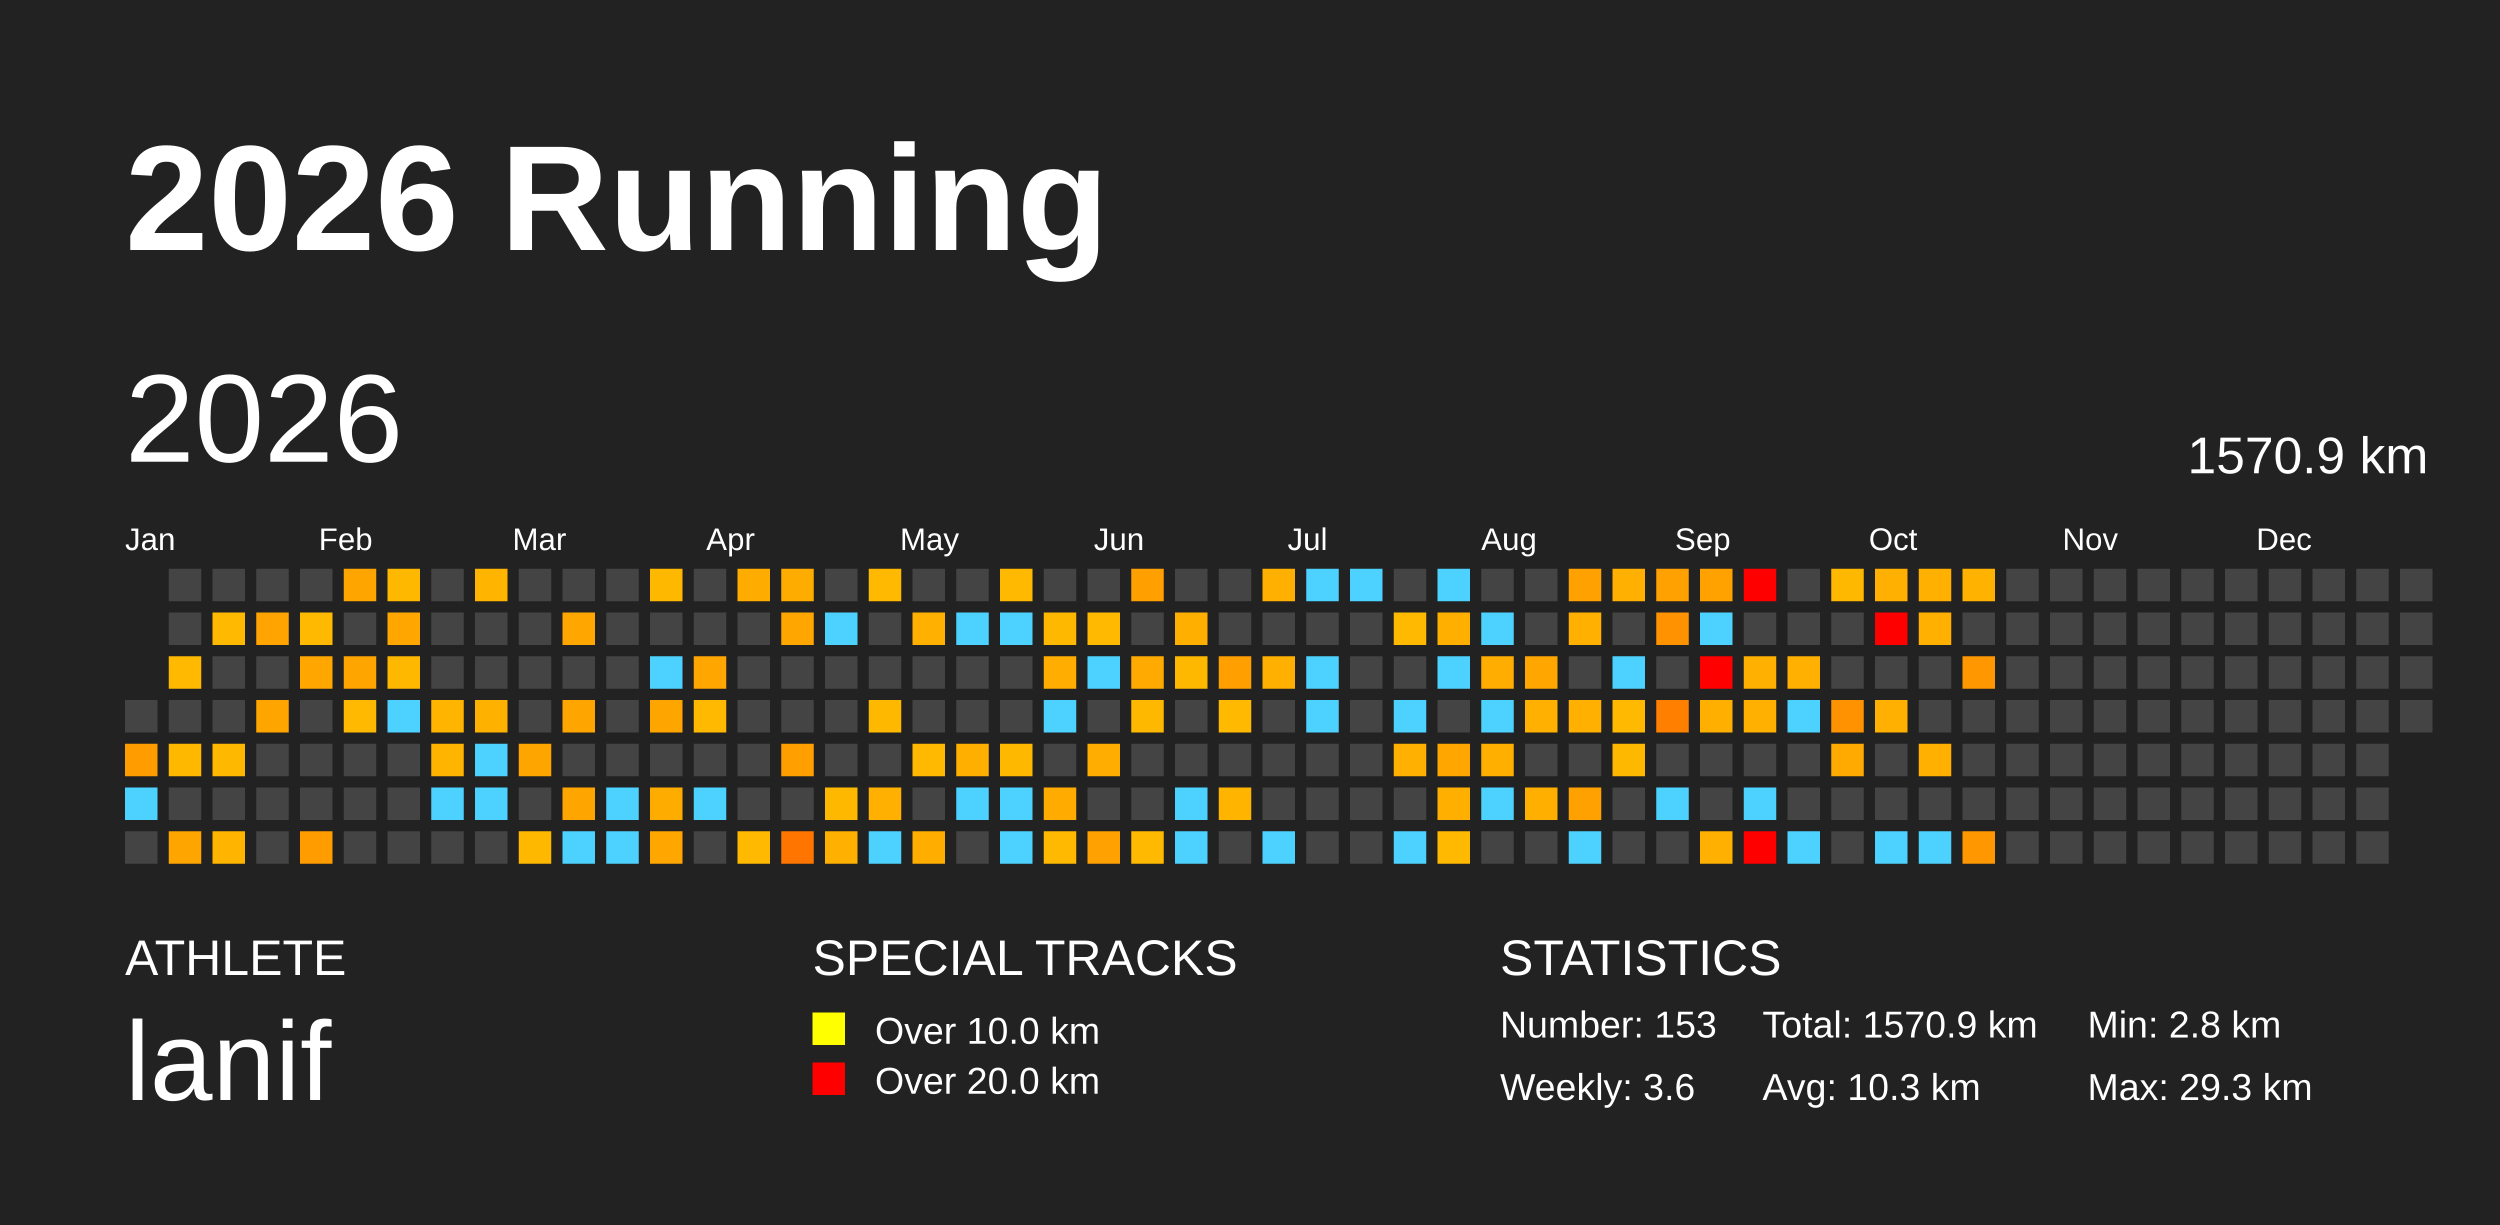
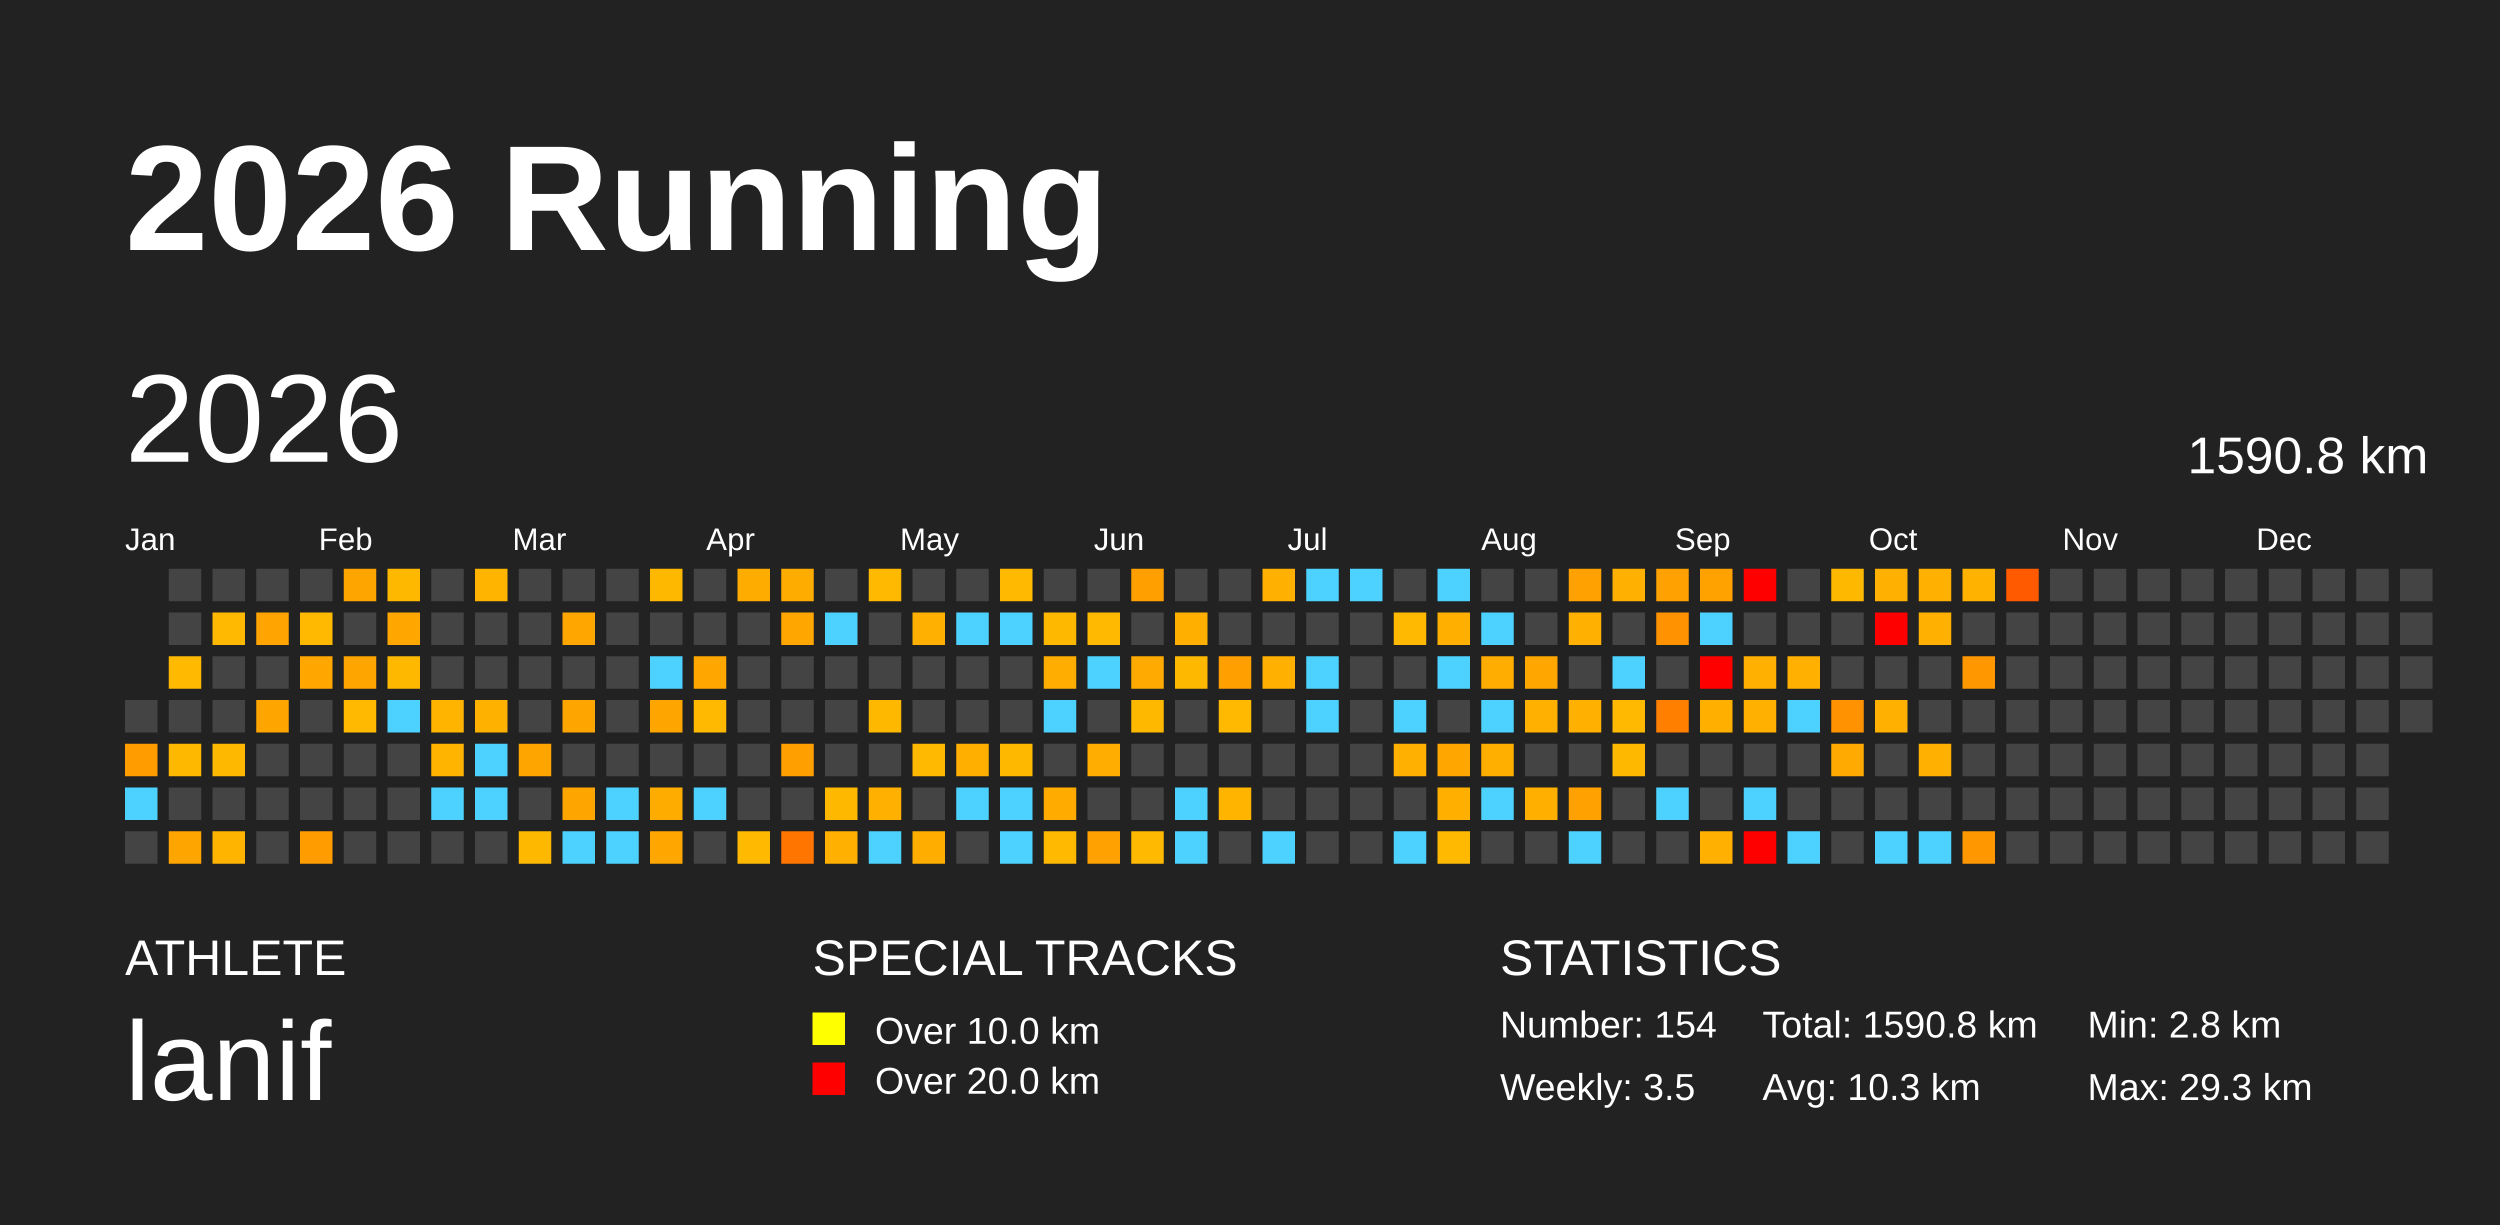
<svg xmlns="http://www.w3.org/2000/svg" baseProfile="full" height="98mm" version="1.1" viewBox="0,0,200,98" width="200mm">
  <defs />
  <rect fill="#222222" height="98" width="200" x="0" y="0" />
  <text fill="#FFFFFF" style="font-size:12px; font-family:Arial; font-weight:bold;" x="10" y="20">2026 Running</text>
  <text fill="#FFFFFF" style="font-size:4px; font-family:Arial" x="10" y="78">ATHLETE</text>
  <text fill="#FFFFFF" style="font-size:9px; font-family:Arial" x="10" y="88">lanif</text>
  <text fill="#FFFFFF" style="font-size:4px; font-family:Arial" x="65" y="78">SPECIAL TRACKS</text>
  <rect fill="yellow" height="2.6" width="2.6" x="65" y="81" />
  <text fill="#FFFFFF" style="font-size:3px; font-family:Arial" x="70" y="83.5">Over 10.0 km</text>
  <rect fill="red" height="2.6" width="2.6" x="65" y="85" />
  <text fill="#FFFFFF" style="font-size:3px; font-family:Arial" x="70" y="87.5">Over 20.0 km</text>
  <text fill="#FFFFFF" style="font-size:4px; font-family:Arial" x="120" y="78">STATISTICS</text>
-   <text fill="#FFFFFF" style="font-size:3px; font-family:Arial" x="120" y="83">Number: 153</text>
-   <text fill="#FFFFFF" style="font-size:3px; font-family:Arial" x="120" y="88">Weekly: 3.6</text>
-   <text fill="#FFFFFF" style="font-size:3px; font-family:Arial" x="141" y="83">Total: 1570.9 km</text>
+   <text fill="#FFFFFF" style="font-size:3px; font-family:Arial" x="120" y="83">Number: 154</text>
+   <text fill="#FFFFFF" style="font-size:3px; font-family:Arial" x="120" y="88">Weekly: 3.5</text>
+   <text fill="#FFFFFF" style="font-size:3px; font-family:Arial" x="141" y="83">Total: 1590.8 km</text>
  <text fill="#FFFFFF" style="font-size:3px; font-family:Arial" x="141" y="88">Avg: 10.3 km</text>
  <text fill="#FFFFFF" style="font-size:3px; font-family:Arial" x="167" y="83">Min: 2.8 km</text>
  <text fill="#FFFFFF" style="font-size:3px; font-family:Arial" x="167" y="88">Max: 29.3 km</text>
  <text dominant-baseline="hanging" fill="#FFFFFF" style="font-size:10.0px; font-family:Arial;" x="10" y="30">2026</text>
-   <text dominant-baseline="hanging" fill="#FFFFFF" style="font-size:4.125px; font-family:Arial;" x="175" y="35">1570.9 km</text>
+   <text dominant-baseline="hanging" fill="#FFFFFF" style="font-size:4.125px; font-family:Arial;" x="175" y="35">1590.8 km</text>
  <text fill="#FFFFFF" style="font-size:2.5px; font-family:Arial" x="10.0" y="44">Jan</text>
  <text fill="#FFFFFF" style="font-size:2.5px; font-family:Arial" x="25.5" y="44">Feb</text>
  <text fill="#FFFFFF" style="font-size:2.5px; font-family:Arial" x="41.0" y="44">Mar</text>
  <text fill="#FFFFFF" style="font-size:2.5px; font-family:Arial" x="56.5" y="44">Apr</text>
  <text fill="#FFFFFF" style="font-size:2.5px; font-family:Arial" x="72.0" y="44">May</text>
  <text fill="#FFFFFF" style="font-size:2.5px; font-family:Arial" x="87.5" y="44">Jun</text>
  <text fill="#FFFFFF" style="font-size:2.5px; font-family:Arial" x="103.0" y="44">Jul</text>
  <text fill="#FFFFFF" style="font-size:2.5px; font-family:Arial" x="118.5" y="44">Aug</text>
  <text fill="#FFFFFF" style="font-size:2.5px; font-family:Arial" x="134.0" y="44">Sep</text>
  <text fill="#FFFFFF" style="font-size:2.5px; font-family:Arial" x="149.5" y="44">Oct</text>
  <text fill="#FFFFFF" style="font-size:2.5px; font-family:Arial" x="165.0" y="44">Nov</text>
  <text fill="#FFFFFF" style="font-size:2.5px; font-family:Arial" x="180.5" y="44">Dec</text>
  <rect fill="#444444" height="2.6" width="2.6" x="10.0" y="56.0" />
  <rect fill="#ff9c00" height="2.6" width="2.6" x="10.0" y="59.5" />
  <rect fill="#4dd2ff" height="2.6" width="2.6" x="10.0" y="63.0" />
  <rect fill="#444444" height="2.6" width="2.6" x="10.0" y="66.5" />
  <rect fill="#444444" height="2.6" width="2.6" x="13.5" y="45.5" />
  <rect fill="#444444" height="2.6" width="2.6" x="13.5" y="49.0" />
  <rect fill="#ffb900" height="2.6" width="2.6" x="13.5" y="52.5" />
  <rect fill="#444444" height="2.6" width="2.6" x="13.5" y="56.0" />
  <rect fill="#ffb800" height="2.6" width="2.6" x="13.5" y="59.5" />
  <rect fill="#444444" height="2.6" width="2.6" x="13.5" y="63.0" />
  <rect fill="#ffa500" height="2.6" width="2.6" x="13.5" y="66.5" />
  <rect fill="#444444" height="2.6" width="2.6" x="17.0" y="45.5" />
  <rect fill="#ffb900" height="2.6" width="2.6" x="17.0" y="49.0" />
  <rect fill="#444444" height="2.6" width="2.6" x="17.0" y="52.5" />
  <rect fill="#444444" height="2.6" width="2.6" x="17.0" y="56.0" />
  <rect fill="#ffb800" height="2.6" width="2.6" x="17.0" y="59.5" />
  <rect fill="#444444" height="2.6" width="2.6" x="17.0" y="63.0" />
  <rect fill="#ffb500" height="2.6" width="2.6" x="17.0" y="66.5" />
  <rect fill="#444444" height="2.6" width="2.6" x="20.5" y="45.5" />
  <rect fill="#ffa400" height="2.6" width="2.6" x="20.5" y="49.0" />
  <rect fill="#444444" height="2.6" width="2.6" x="20.5" y="52.5" />
  <rect fill="#ffa500" height="2.6" width="2.6" x="20.5" y="56.0" />
  <rect fill="#444444" height="2.6" width="2.6" x="20.5" y="59.5" />
  <rect fill="#444444" height="2.6" width="2.6" x="20.5" y="63.0" />
  <rect fill="#444444" height="2.6" width="2.6" x="20.5" y="66.5" />
  <rect fill="#444444" height="2.6" width="2.6" x="24.0" y="45.5" />
  <rect fill="#ffb900" height="2.6" width="2.6" x="24.0" y="49.0" />
  <rect fill="#ffa600" height="2.6" width="2.6" x="24.0" y="52.5" />
  <rect fill="#444444" height="2.6" width="2.6" x="24.0" y="56.0" />
  <rect fill="#444444" height="2.6" width="2.6" x="24.0" y="59.5" />
  <rect fill="#444444" height="2.6" width="2.6" x="24.0" y="63.0" />
  <rect fill="#ff9c00" height="2.6" width="2.6" x="24.0" y="66.5" />
  <rect fill="#ffa500" height="2.6" width="2.6" x="27.5" y="45.5" />
  <rect fill="#444444" height="2.6" width="2.6" x="27.5" y="49.0" />
  <rect fill="#ffa500" height="2.6" width="2.6" x="27.5" y="52.5" />
  <rect fill="#ffb900" height="2.6" width="2.6" x="27.5" y="56.0" />
  <rect fill="#444444" height="2.6" width="2.6" x="27.5" y="59.5" />
  <rect fill="#444444" height="2.6" width="2.6" x="27.5" y="63.0" />
  <rect fill="#444444" height="2.6" width="2.6" x="27.5" y="66.5" />
  <rect fill="#ffb800" height="2.6" width="2.6" x="31.0" y="45.5" />
  <rect fill="#ffa600" height="2.6" width="2.6" x="31.0" y="49.0" />
  <rect fill="#ffb800" height="2.6" width="2.6" x="31.0" y="52.5" />
  <rect fill="#4dd2ff" height="2.6" width="2.6" x="31.0" y="56.0" />
  <rect fill="#444444" height="2.6" width="2.6" x="31.0" y="59.5" />
  <rect fill="#444444" height="2.6" width="2.6" x="31.0" y="63.0" />
  <rect fill="#444444" height="2.6" width="2.6" x="31.0" y="66.5" />
  <rect fill="#444444" height="2.6" width="2.6" x="34.5" y="45.5" />
  <rect fill="#444444" height="2.6" width="2.6" x="34.5" y="49.0" />
  <rect fill="#444444" height="2.6" width="2.6" x="34.5" y="52.5" />
  <rect fill="#ffb500" height="2.6" width="2.6" x="34.5" y="56.0" />
  <rect fill="#ffb500" height="2.6" width="2.6" x="34.5" y="59.5" />
  <rect fill="#4dd2ff" height="2.6" width="2.6" x="34.5" y="63.0" />
  <rect fill="#444444" height="2.6" width="2.6" x="34.5" y="66.5" />
  <rect fill="#ffb500" height="2.6" width="2.6" x="38.0" y="45.5" />
  <rect fill="#444444" height="2.6" width="2.6" x="38.0" y="49.0" />
  <rect fill="#444444" height="2.6" width="2.6" x="38.0" y="52.5" />
  <rect fill="#ffb100" height="2.6" width="2.6" x="38.0" y="56.0" />
  <rect fill="#4dd2ff" height="2.6" width="2.6" x="38.0" y="59.5" />
  <rect fill="#4dd2ff" height="2.6" width="2.6" x="38.0" y="63.0" />
  <rect fill="#444444" height="2.6" width="2.6" x="38.0" y="66.5" />
  <rect fill="#444444" height="2.6" width="2.6" x="41.5" y="45.5" />
  <rect fill="#444444" height="2.6" width="2.6" x="41.5" y="49.0" />
  <rect fill="#444444" height="2.6" width="2.6" x="41.5" y="52.5" />
  <rect fill="#444444" height="2.6" width="2.6" x="41.5" y="56.0" />
  <rect fill="#ffa500" height="2.6" width="2.6" x="41.5" y="59.5" />
  <rect fill="#444444" height="2.6" width="2.6" x="41.5" y="63.0" />
  <rect fill="#ffb800" height="2.6" width="2.6" x="41.5" y="66.5" />
  <rect fill="#444444" height="2.6" width="2.6" x="45.0" y="45.5" />
  <rect fill="#ffa600" height="2.6" width="2.6" x="45.0" y="49.0" />
  <rect fill="#444444" height="2.6" width="2.6" x="45.0" y="52.5" />
  <rect fill="#ffa500" height="2.6" width="2.6" x="45.0" y="56.0" />
  <rect fill="#444444" height="2.6" width="2.6" x="45.0" y="59.5" />
  <rect fill="#ffa500" height="2.6" width="2.6" x="45.0" y="63.0" />
  <rect fill="#4dd2ff" height="2.6" width="2.6" x="45.0" y="66.5" />
  <rect fill="#444444" height="2.6" width="2.6" x="48.5" y="45.5" />
  <rect fill="#444444" height="2.6" width="2.6" x="48.5" y="49.0" />
  <rect fill="#444444" height="2.6" width="2.6" x="48.5" y="52.5" />
  <rect fill="#444444" height="2.6" width="2.6" x="48.5" y="56.0" />
  <rect fill="#444444" height="2.6" width="2.6" x="48.5" y="59.5" />
  <rect fill="#4dd2ff" height="2.6" width="2.6" x="48.5" y="63.0" />
  <rect fill="#4dd2ff" height="2.6" width="2.6" x="48.5" y="66.5" />
  <rect fill="#ffb800" height="2.6" width="2.6" x="52.0" y="45.5" />
  <rect fill="#444444" height="2.6" width="2.6" x="52.0" y="49.0" />
  <rect fill="#4dd2ff" height="2.6" width="2.6" x="52.0" y="52.5" />
  <rect fill="#ffa500" height="2.6" width="2.6" x="52.0" y="56.0" />
  <rect fill="#444444" height="2.6" width="2.6" x="52.0" y="59.5" />
  <rect fill="#ffac00" height="2.6" width="2.6" x="52.0" y="63.0" />
  <rect fill="#ffa600" height="2.6" width="2.6" x="52.0" y="66.5" />
  <rect fill="#444444" height="2.6" width="2.6" x="55.5" y="45.5" />
  <rect fill="#444444" height="2.6" width="2.6" x="55.5" y="49.0" />
  <rect fill="#ffa600" height="2.6" width="2.6" x="55.5" y="52.5" />
  <rect fill="#ffb900" height="2.6" width="2.6" x="55.5" y="56.0" />
  <rect fill="#444444" height="2.6" width="2.6" x="55.5" y="59.5" />
  <rect fill="#4dd2ff" height="2.6" width="2.6" x="55.5" y="63.0" />
  <rect fill="#444444" height="2.6" width="2.6" x="55.5" y="66.5" />
  <rect fill="#ffac00" height="2.6" width="2.6" x="59.0" y="45.5" />
  <rect fill="#444444" height="2.6" width="2.6" x="59.0" y="49.0" />
  <rect fill="#444444" height="2.6" width="2.6" x="59.0" y="52.5" />
  <rect fill="#444444" height="2.6" width="2.6" x="59.0" y="56.0" />
  <rect fill="#444444" height="2.6" width="2.6" x="59.0" y="59.5" />
  <rect fill="#444444" height="2.6" width="2.6" x="59.0" y="63.0" />
  <rect fill="#ffb900" height="2.6" width="2.6" x="59.0" y="66.5" />
  <rect fill="#ffac00" height="2.6" width="2.6" x="62.5" y="45.5" />
  <rect fill="#ffa600" height="2.6" width="2.6" x="62.5" y="49.0" />
  <rect fill="#444444" height="2.6" width="2.6" x="62.5" y="52.5" />
  <rect fill="#444444" height="2.6" width="2.6" x="62.5" y="56.0" />
  <rect fill="#ffa000" height="2.6" width="2.6" x="62.5" y="59.5" />
  <rect fill="#444444" height="2.6" width="2.6" x="62.5" y="63.0" />
  <rect fill="#ff7500" height="2.6" width="2.6" x="62.5" y="66.5" />
  <rect fill="#444444" height="2.6" width="2.6" x="66.0" y="45.5" />
  <rect fill="#4dd2ff" height="2.6" width="2.6" x="66.0" y="49.0" />
  <rect fill="#444444" height="2.6" width="2.6" x="66.0" y="52.5" />
  <rect fill="#444444" height="2.6" width="2.6" x="66.0" y="56.0" />
  <rect fill="#444444" height="2.6" width="2.6" x="66.0" y="59.5" />
  <rect fill="#ffb800" height="2.6" width="2.6" x="66.0" y="63.0" />
  <rect fill="#ffb000" height="2.6" width="2.6" x="66.0" y="66.5" />
  <rect fill="#ffb900" height="2.6" width="2.6" x="69.5" y="45.5" />
  <rect fill="#444444" height="2.6" width="2.6" x="69.5" y="49.0" />
  <rect fill="#444444" height="2.6" width="2.6" x="69.5" y="52.5" />
  <rect fill="#ffb800" height="2.6" width="2.6" x="69.5" y="56.0" />
  <rect fill="#444444" height="2.6" width="2.6" x="69.5" y="59.5" />
  <rect fill="#ffb000" height="2.6" width="2.6" x="69.5" y="63.0" />
  <rect fill="#4dd2ff" height="2.6" width="2.6" x="69.5" y="66.5" />
  <rect fill="#444444" height="2.6" width="2.6" x="73.0" y="45.5" />
  <rect fill="#ffb000" height="2.6" width="2.6" x="73.0" y="49.0" />
  <rect fill="#444444" height="2.6" width="2.6" x="73.0" y="52.5" />
  <rect fill="#444444" height="2.6" width="2.6" x="73.0" y="56.0" />
  <rect fill="#ffb900" height="2.6" width="2.6" x="73.0" y="59.5" />
  <rect fill="#444444" height="2.6" width="2.6" x="73.0" y="63.0" />
  <rect fill="#ffae00" height="2.6" width="2.6" x="73.0" y="66.5" />
  <rect fill="#444444" height="2.6" width="2.6" x="76.5" y="45.5" />
  <rect fill="#4dd2ff" height="2.6" width="2.6" x="76.5" y="49.0" />
  <rect fill="#444444" height="2.6" width="2.6" x="76.5" y="52.5" />
  <rect fill="#444444" height="2.6" width="2.6" x="76.5" y="56.0" />
  <rect fill="#ffaf00" height="2.6" width="2.6" x="76.5" y="59.5" />
  <rect fill="#4dd2ff" height="2.6" width="2.6" x="76.5" y="63.0" />
  <rect fill="#444444" height="2.6" width="2.6" x="76.5" y="66.5" />
  <rect fill="#ffb900" height="2.6" width="2.6" x="80.0" y="45.5" />
  <rect fill="#4dd2ff" height="2.6" width="2.6" x="80.0" y="49.0" />
  <rect fill="#444444" height="2.6" width="2.6" x="80.0" y="52.5" />
  <rect fill="#444444" height="2.6" width="2.6" x="80.0" y="56.0" />
  <rect fill="#ffb800" height="2.6" width="2.6" x="80.0" y="59.5" />
  <rect fill="#4dd2ff" height="2.6" width="2.6" x="80.0" y="63.0" />
  <rect fill="#4dd2ff" height="2.6" width="2.6" x="80.0" y="66.5" />
  <rect fill="#444444" height="2.6" width="2.6" x="83.5" y="45.5" />
  <rect fill="#ffb800" height="2.6" width="2.6" x="83.5" y="49.0" />
  <rect fill="#ffad00" height="2.6" width="2.6" x="83.5" y="52.5" />
  <rect fill="#4dd2ff" height="2.6" width="2.6" x="83.5" y="56.0" />
  <rect fill="#444444" height="2.6" width="2.6" x="83.5" y="59.5" />
  <rect fill="#ffab00" height="2.6" width="2.6" x="83.5" y="63.0" />
  <rect fill="#ffb900" height="2.6" width="2.6" x="83.5" y="66.5" />
  <rect fill="#444444" height="2.6" width="2.6" x="87.0" y="45.5" />
  <rect fill="#ffb900" height="2.6" width="2.6" x="87.0" y="49.0" />
  <rect fill="#4dd2ff" height="2.6" width="2.6" x="87.0" y="52.5" />
  <rect fill="#444444" height="2.6" width="2.6" x="87.0" y="56.0" />
  <rect fill="#ffad00" height="2.6" width="2.6" x="87.0" y="59.5" />
  <rect fill="#444444" height="2.6" width="2.6" x="87.0" y="63.0" />
  <rect fill="#ffa100" height="2.6" width="2.6" x="87.0" y="66.5" />
  <rect fill="#ffa000" height="2.6" width="2.6" x="90.5" y="45.5" />
  <rect fill="#444444" height="2.6" width="2.6" x="90.5" y="49.0" />
  <rect fill="#ffaa00" height="2.6" width="2.6" x="90.5" y="52.5" />
  <rect fill="#ffb800" height="2.6" width="2.6" x="90.5" y="56.0" />
  <rect fill="#444444" height="2.6" width="2.6" x="90.5" y="59.5" />
  <rect fill="#444444" height="2.6" width="2.6" x="90.5" y="63.0" />
  <rect fill="#ffb900" height="2.6" width="2.6" x="90.5" y="66.5" />
  <rect fill="#444444" height="2.6" width="2.6" x="94.0" y="45.5" />
  <rect fill="#ffaf00" height="2.6" width="2.6" x="94.0" y="49.0" />
  <rect fill="#ffb800" height="2.6" width="2.6" x="94.0" y="52.5" />
  <rect fill="#444444" height="2.6" width="2.6" x="94.0" y="56.0" />
  <rect fill="#444444" height="2.6" width="2.6" x="94.0" y="59.5" />
  <rect fill="#4dd2ff" height="2.6" width="2.6" x="94.0" y="63.0" />
  <rect fill="#4dd2ff" height="2.6" width="2.6" x="94.0" y="66.5" />
  <rect fill="#444444" height="2.6" width="2.6" x="97.5" y="45.5" />
  <rect fill="#444444" height="2.6" width="2.6" x="97.5" y="49.0" />
  <rect fill="#ffa000" height="2.6" width="2.6" x="97.5" y="52.5" />
  <rect fill="#ffb900" height="2.6" width="2.6" x="97.5" y="56.0" />
  <rect fill="#444444" height="2.6" width="2.6" x="97.5" y="59.5" />
  <rect fill="#ffb400" height="2.6" width="2.6" x="97.5" y="63.0" />
  <rect fill="#444444" height="2.6" width="2.6" x="97.5" y="66.5" />
  <rect fill="#ffb000" height="2.6" width="2.6" x="101.0" y="45.5" />
  <rect fill="#444444" height="2.6" width="2.6" x="101.0" y="49.0" />
  <rect fill="#ffb000" height="2.6" width="2.6" x="101.0" y="52.5" />
  <rect fill="#444444" height="2.6" width="2.6" x="101.0" y="56.0" />
  <rect fill="#444444" height="2.6" width="2.6" x="101.0" y="59.5" />
  <rect fill="#444444" height="2.6" width="2.6" x="101.0" y="63.0" />
  <rect fill="#4dd2ff" height="2.6" width="2.6" x="101.0" y="66.5" />
  <rect fill="#4dd2ff" height="2.6" width="2.6" x="104.5" y="45.5" />
  <rect fill="#444444" height="2.6" width="2.6" x="104.5" y="49.0" />
  <rect fill="#4dd2ff" height="2.6" width="2.6" x="104.5" y="52.5" />
  <rect fill="#4dd2ff" height="2.6" width="2.6" x="104.5" y="56.0" />
  <rect fill="#444444" height="2.6" width="2.6" x="104.5" y="59.5" />
  <rect fill="#444444" height="2.6" width="2.6" x="104.5" y="63.0" />
  <rect fill="#444444" height="2.6" width="2.6" x="104.5" y="66.5" />
  <rect fill="#4dd2ff" height="2.6" width="2.6" x="108.0" y="45.5" />
  <rect fill="#444444" height="2.6" width="2.6" x="108.0" y="49.0" />
  <rect fill="#444444" height="2.6" width="2.6" x="108.0" y="52.5" />
  <rect fill="#444444" height="2.6" width="2.6" x="108.0" y="56.0" />
  <rect fill="#444444" height="2.6" width="2.6" x="108.0" y="59.5" />
  <rect fill="#444444" height="2.6" width="2.6" x="108.0" y="63.0" />
  <rect fill="#444444" height="2.6" width="2.6" x="108.0" y="66.5" />
  <rect fill="#444444" height="2.6" width="2.6" x="111.5" y="45.5" />
  <rect fill="#ffb900" height="2.6" width="2.6" x="111.5" y="49.0" />
  <rect fill="#444444" height="2.6" width="2.6" x="111.5" y="52.5" />
  <rect fill="#4dd2ff" height="2.6" width="2.6" x="111.5" y="56.0" />
  <rect fill="#ffb000" height="2.6" width="2.6" x="111.5" y="59.5" />
  <rect fill="#444444" height="2.6" width="2.6" x="111.5" y="63.0" />
  <rect fill="#4dd2ff" height="2.6" width="2.6" x="111.5" y="66.5" />
  <rect fill="#4dd2ff" height="2.6" width="2.6" x="115.0" y="45.5" />
  <rect fill="#ffaf00" height="2.6" width="2.6" x="115.0" y="49.0" />
  <rect fill="#4dd2ff" height="2.6" width="2.6" x="115.0" y="52.5" />
  <rect fill="#444444" height="2.6" width="2.6" x="115.0" y="56.0" />
  <rect fill="#ffa600" height="2.6" width="2.6" x="115.0" y="59.5" />
  <rect fill="#ffaf00" height="2.6" width="2.6" x="115.0" y="63.0" />
  <rect fill="#ffb900" height="2.6" width="2.6" x="115.0" y="66.5" />
  <rect fill="#444444" height="2.6" width="2.6" x="118.5" y="45.5" />
  <rect fill="#4dd2ff" height="2.6" width="2.6" x="118.5" y="49.0" />
  <rect fill="#ffad00" height="2.6" width="2.6" x="118.5" y="52.5" />
  <rect fill="#4dd2ff" height="2.6" width="2.6" x="118.5" y="56.0" />
  <rect fill="#ffaf00" height="2.6" width="2.6" x="118.5" y="59.5" />
  <rect fill="#4dd2ff" height="2.6" width="2.6" x="118.5" y="63.0" />
  <rect fill="#444444" height="2.6" width="2.6" x="118.5" y="66.5" />
  <rect fill="#444444" height="2.6" width="2.6" x="122.0" y="45.5" />
  <rect fill="#444444" height="2.6" width="2.6" x="122.0" y="49.0" />
  <rect fill="#ffa700" height="2.6" width="2.6" x="122.0" y="52.5" />
  <rect fill="#ffb000" height="2.6" width="2.6" x="122.0" y="56.0" />
  <rect fill="#444444" height="2.6" width="2.6" x="122.0" y="59.5" />
  <rect fill="#ffaf00" height="2.6" width="2.6" x="122.0" y="63.0" />
  <rect fill="#444444" height="2.6" width="2.6" x="122.0" y="66.5" />
  <rect fill="#ffa100" height="2.6" width="2.6" x="125.5" y="45.5" />
  <rect fill="#ffb000" height="2.6" width="2.6" x="125.5" y="49.0" />
  <rect fill="#444444" height="2.6" width="2.6" x="125.5" y="52.5" />
  <rect fill="#ffb000" height="2.6" width="2.6" x="125.5" y="56.0" />
  <rect fill="#444444" height="2.6" width="2.6" x="125.5" y="59.5" />
  <rect fill="#ffa100" height="2.6" width="2.6" x="125.5" y="63.0" />
  <rect fill="#4dd2ff" height="2.6" width="2.6" x="125.5" y="66.5" />
  <rect fill="#ffb000" height="2.6" width="2.6" x="129.0" y="45.5" />
  <rect fill="#444444" height="2.6" width="2.6" x="129.0" y="49.0" />
  <rect fill="#4dd2ff" height="2.6" width="2.6" x="129.0" y="52.5" />
  <rect fill="#ffb900" height="2.6" width="2.6" x="129.0" y="56.0" />
  <rect fill="#ffb800" height="2.6" width="2.6" x="129.0" y="59.5" />
  <rect fill="#444444" height="2.6" width="2.6" x="129.0" y="63.0" />
  <rect fill="#444444" height="2.6" width="2.6" x="129.0" y="66.5" />
  <rect fill="#ffa100" height="2.6" width="2.6" x="132.5" y="45.5" />
  <rect fill="#ff9200" height="2.6" width="2.6" x="132.5" y="49.0" />
  <rect fill="#444444" height="2.6" width="2.6" x="132.5" y="52.5" />
  <rect fill="#ff8000" height="2.6" width="2.6" x="132.5" y="56.0" />
  <rect fill="#444444" height="2.6" width="2.6" x="132.5" y="59.5" />
  <rect fill="#4dd2ff" height="2.6" width="2.6" x="132.5" y="63.0" />
  <rect fill="#444444" height="2.6" width="2.6" x="132.5" y="66.5" />
  <rect fill="#ffa200" height="2.6" width="2.6" x="136.0" y="45.5" />
  <rect fill="#4dd2ff" height="2.6" width="2.6" x="136.0" y="49.0" />
  <rect fill="red" height="2.6" width="2.6" x="136.0" y="52.5" />
  <rect fill="#ffaf00" height="2.6" width="2.6" x="136.0" y="56.0" />
  <rect fill="#444444" height="2.6" width="2.6" x="136.0" y="59.5" />
  <rect fill="#444444" height="2.6" width="2.6" x="136.0" y="63.0" />
  <rect fill="#ffb000" height="2.6" width="2.6" x="136.0" y="66.5" />
  <rect fill="red" height="2.6" width="2.6" x="139.5" y="45.5" />
  <rect fill="#444444" height="2.6" width="2.6" x="139.5" y="49.0" />
  <rect fill="#ffb000" height="2.6" width="2.6" x="139.5" y="52.5" />
  <rect fill="#ffb000" height="2.6" width="2.6" x="139.5" y="56.0" />
  <rect fill="#444444" height="2.6" width="2.6" x="139.5" y="59.5" />
  <rect fill="#4dd2ff" height="2.6" width="2.6" x="139.5" y="63.0" />
  <rect fill="red" height="2.6" width="2.6" x="139.5" y="66.5" />
  <rect fill="#444444" height="2.6" width="2.6" x="143.0" y="45.5" />
  <rect fill="#444444" height="2.6" width="2.6" x="143.0" y="49.0" />
  <rect fill="#ffb000" height="2.6" width="2.6" x="143.0" y="52.5" />
  <rect fill="#4dd2ff" height="2.6" width="2.6" x="143.0" y="56.0" />
  <rect fill="#444444" height="2.6" width="2.6" x="143.0" y="59.5" />
  <rect fill="#444444" height="2.6" width="2.6" x="143.0" y="63.0" />
  <rect fill="#4dd2ff" height="2.6" width="2.6" x="143.0" y="66.5" />
  <rect fill="#ffb800" height="2.6" width="2.6" x="146.5" y="45.5" />
  <rect fill="#444444" height="2.6" width="2.6" x="146.5" y="49.0" />
  <rect fill="#444444" height="2.6" width="2.6" x="146.5" y="52.5" />
  <rect fill="#ff9200" height="2.6" width="2.6" x="146.5" y="56.0" />
  <rect fill="#ffaa00" height="2.6" width="2.6" x="146.5" y="59.5" />
  <rect fill="#444444" height="2.6" width="2.6" x="146.5" y="63.0" />
  <rect fill="#444444" height="2.6" width="2.6" x="146.5" y="66.5" />
  <rect fill="#ffb000" height="2.6" width="2.6" x="150.0" y="45.5" />
  <rect fill="red" height="2.6" width="2.6" x="150.0" y="49.0" />
  <rect fill="#444444" height="2.6" width="2.6" x="150.0" y="52.5" />
  <rect fill="#ffb000" height="2.6" width="2.6" x="150.0" y="56.0" />
  <rect fill="#444444" height="2.6" width="2.6" x="150.0" y="59.5" />
  <rect fill="#444444" height="2.6" width="2.6" x="150.0" y="63.0" />
  <rect fill="#4dd2ff" height="2.6" width="2.6" x="150.0" y="66.5" />
  <rect fill="#ffb000" height="2.6" width="2.6" x="153.5" y="45.5" />
  <rect fill="#ffb000" height="2.6" width="2.6" x="153.5" y="49.0" />
  <rect fill="#444444" height="2.6" width="2.6" x="153.5" y="52.5" />
  <rect fill="#444444" height="2.6" width="2.6" x="153.5" y="56.0" />
  <rect fill="#ffb000" height="2.6" width="2.6" x="153.5" y="59.5" />
  <rect fill="#444444" height="2.6" width="2.6" x="153.5" y="63.0" />
  <rect fill="#4dd2ff" height="2.6" width="2.6" x="153.5" y="66.5" />
  <rect fill="#ffb200" height="2.6" width="2.6" x="157.0" y="45.5" />
  <rect fill="#444444" height="2.6" width="2.6" x="157.0" y="49.0" />
  <rect fill="#ff9700" height="2.6" width="2.6" x="157.0" y="52.5" />
  <rect fill="#444444" height="2.6" width="2.6" x="157.0" y="56.0" />
  <rect fill="#444444" height="2.6" width="2.6" x="157.0" y="59.5" />
  <rect fill="#444444" height="2.6" width="2.6" x="157.0" y="63.0" />
  <rect fill="#ff9700" height="2.6" width="2.6" x="157.0" y="66.5" />
-   <rect fill="#444444" height="2.6" width="2.6" x="160.5" y="45.5" />
+   <rect fill="#ff5a00" height="2.6" width="2.6" x="160.5" y="45.5" />
  <rect fill="#444444" height="2.6" width="2.6" x="160.5" y="49.0" />
  <rect fill="#444444" height="2.6" width="2.6" x="160.5" y="52.5" />
  <rect fill="#444444" height="2.6" width="2.6" x="160.5" y="56.0" />
  <rect fill="#444444" height="2.6" width="2.6" x="160.5" y="59.5" />
  <rect fill="#444444" height="2.6" width="2.6" x="160.5" y="63.0" />
  <rect fill="#444444" height="2.6" width="2.6" x="160.5" y="66.5" />
  <rect fill="#444444" height="2.6" width="2.6" x="164.0" y="45.5" />
  <rect fill="#444444" height="2.6" width="2.6" x="164.0" y="49.0" />
  <rect fill="#444444" height="2.6" width="2.6" x="164.0" y="52.5" />
  <rect fill="#444444" height="2.6" width="2.6" x="164.0" y="56.0" />
  <rect fill="#444444" height="2.6" width="2.6" x="164.0" y="59.5" />
  <rect fill="#444444" height="2.6" width="2.6" x="164.0" y="63.0" />
  <rect fill="#444444" height="2.6" width="2.6" x="164.0" y="66.5" />
  <rect fill="#444444" height="2.6" width="2.6" x="167.5" y="45.5" />
  <rect fill="#444444" height="2.6" width="2.6" x="167.5" y="49.0" />
  <rect fill="#444444" height="2.6" width="2.6" x="167.5" y="52.5" />
  <rect fill="#444444" height="2.6" width="2.6" x="167.5" y="56.0" />
  <rect fill="#444444" height="2.6" width="2.6" x="167.5" y="59.5" />
  <rect fill="#444444" height="2.6" width="2.6" x="167.5" y="63.0" />
  <rect fill="#444444" height="2.6" width="2.6" x="167.5" y="66.5" />
  <rect fill="#444444" height="2.6" width="2.6" x="171.0" y="45.5" />
  <rect fill="#444444" height="2.6" width="2.6" x="171.0" y="49.0" />
  <rect fill="#444444" height="2.6" width="2.6" x="171.0" y="52.5" />
  <rect fill="#444444" height="2.6" width="2.6" x="171.0" y="56.0" />
  <rect fill="#444444" height="2.6" width="2.6" x="171.0" y="59.5" />
  <rect fill="#444444" height="2.6" width="2.6" x="171.0" y="63.0" />
  <rect fill="#444444" height="2.6" width="2.6" x="171.0" y="66.5" />
  <rect fill="#444444" height="2.6" width="2.6" x="174.5" y="45.5" />
  <rect fill="#444444" height="2.6" width="2.6" x="174.5" y="49.0" />
  <rect fill="#444444" height="2.6" width="2.6" x="174.5" y="52.5" />
  <rect fill="#444444" height="2.6" width="2.6" x="174.5" y="56.0" />
  <rect fill="#444444" height="2.6" width="2.6" x="174.5" y="59.5" />
  <rect fill="#444444" height="2.6" width="2.6" x="174.5" y="63.0" />
  <rect fill="#444444" height="2.6" width="2.6" x="174.5" y="66.5" />
  <rect fill="#444444" height="2.6" width="2.6" x="178.0" y="45.5" />
  <rect fill="#444444" height="2.6" width="2.6" x="178.0" y="49.0" />
  <rect fill="#444444" height="2.6" width="2.6" x="178.0" y="52.5" />
  <rect fill="#444444" height="2.6" width="2.6" x="178.0" y="56.0" />
  <rect fill="#444444" height="2.6" width="2.6" x="178.0" y="59.5" />
  <rect fill="#444444" height="2.6" width="2.6" x="178.0" y="63.0" />
  <rect fill="#444444" height="2.6" width="2.6" x="178.0" y="66.5" />
  <rect fill="#444444" height="2.6" width="2.6" x="181.5" y="45.5" />
  <rect fill="#444444" height="2.6" width="2.6" x="181.5" y="49.0" />
  <rect fill="#444444" height="2.6" width="2.6" x="181.5" y="52.5" />
  <rect fill="#444444" height="2.6" width="2.6" x="181.5" y="56.0" />
  <rect fill="#444444" height="2.6" width="2.6" x="181.5" y="59.5" />
  <rect fill="#444444" height="2.6" width="2.6" x="181.5" y="63.0" />
  <rect fill="#444444" height="2.6" width="2.6" x="181.5" y="66.5" />
  <rect fill="#444444" height="2.6" width="2.6" x="185.0" y="45.5" />
  <rect fill="#444444" height="2.6" width="2.6" x="185.0" y="49.0" />
  <rect fill="#444444" height="2.6" width="2.6" x="185.0" y="52.5" />
  <rect fill="#444444" height="2.6" width="2.6" x="185.0" y="56.0" />
  <rect fill="#444444" height="2.6" width="2.6" x="185.0" y="59.5" />
  <rect fill="#444444" height="2.6" width="2.6" x="185.0" y="63.0" />
  <rect fill="#444444" height="2.6" width="2.6" x="185.0" y="66.5" />
  <rect fill="#444444" height="2.6" width="2.6" x="188.5" y="45.5" />
  <rect fill="#444444" height="2.6" width="2.6" x="188.5" y="49.0" />
  <rect fill="#444444" height="2.6" width="2.6" x="188.5" y="52.5" />
  <rect fill="#444444" height="2.6" width="2.6" x="188.5" y="56.0" />
  <rect fill="#444444" height="2.6" width="2.6" x="188.5" y="59.5" />
  <rect fill="#444444" height="2.6" width="2.6" x="188.5" y="63.0" />
  <rect fill="#444444" height="2.6" width="2.6" x="188.5" y="66.5" />
  <rect fill="#444444" height="2.6" width="2.6" x="192.0" y="45.5" />
  <rect fill="#444444" height="2.6" width="2.6" x="192.0" y="49.0" />
  <rect fill="#444444" height="2.6" width="2.6" x="192.0" y="52.5" />
  <rect fill="#444444" height="2.6" width="2.6" x="192.0" y="56.0" />
</svg>
